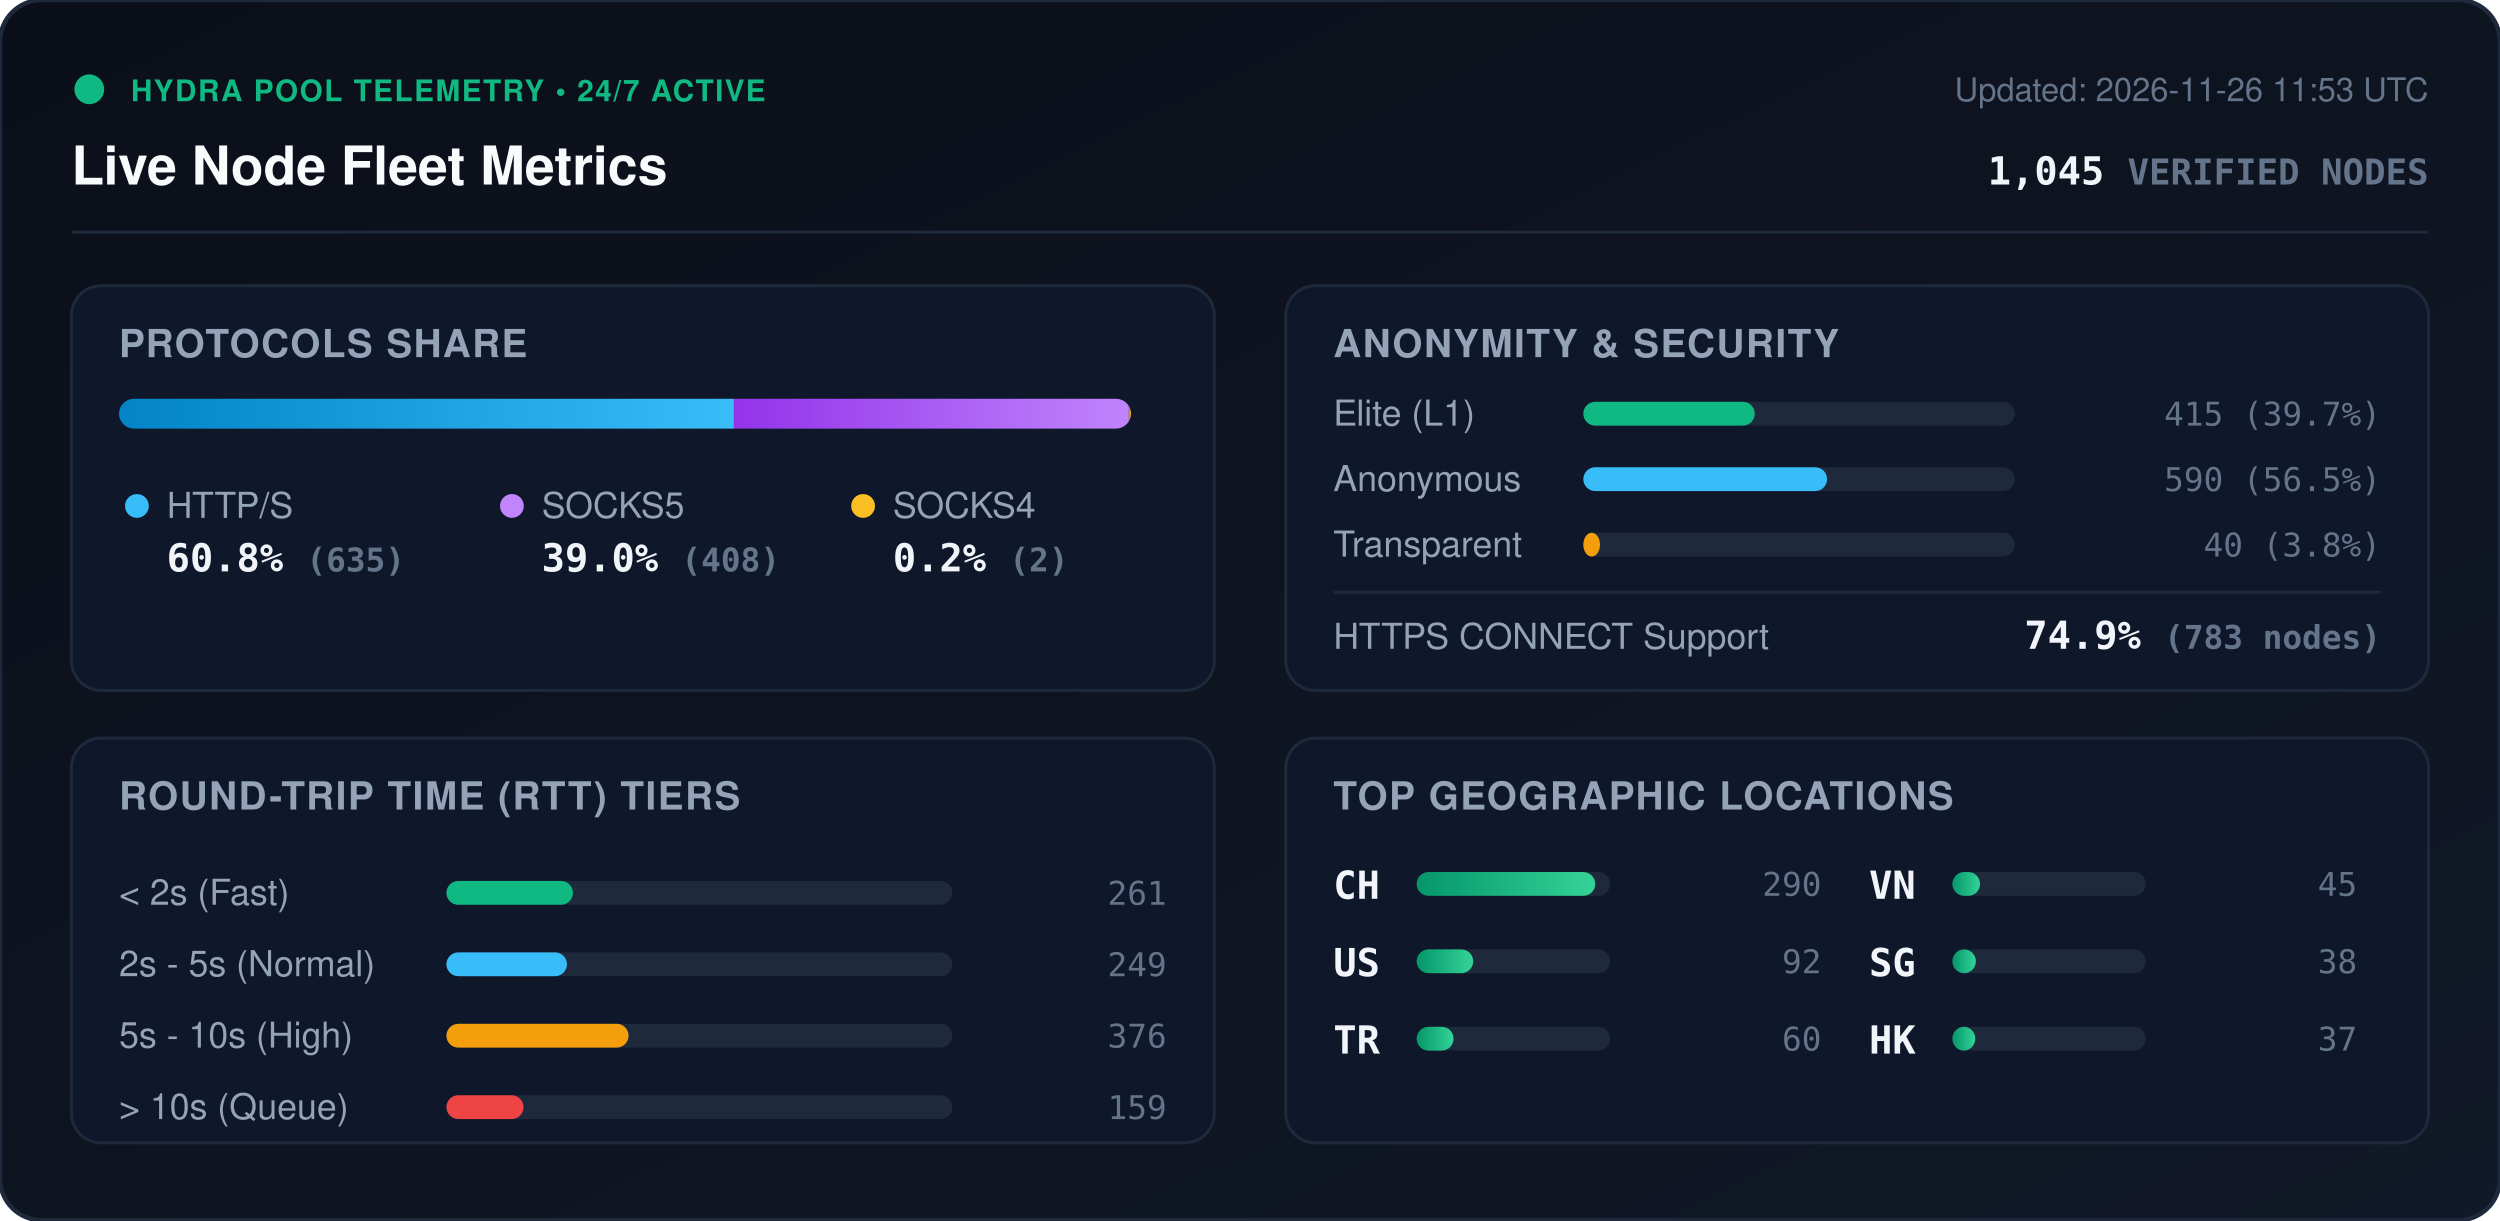
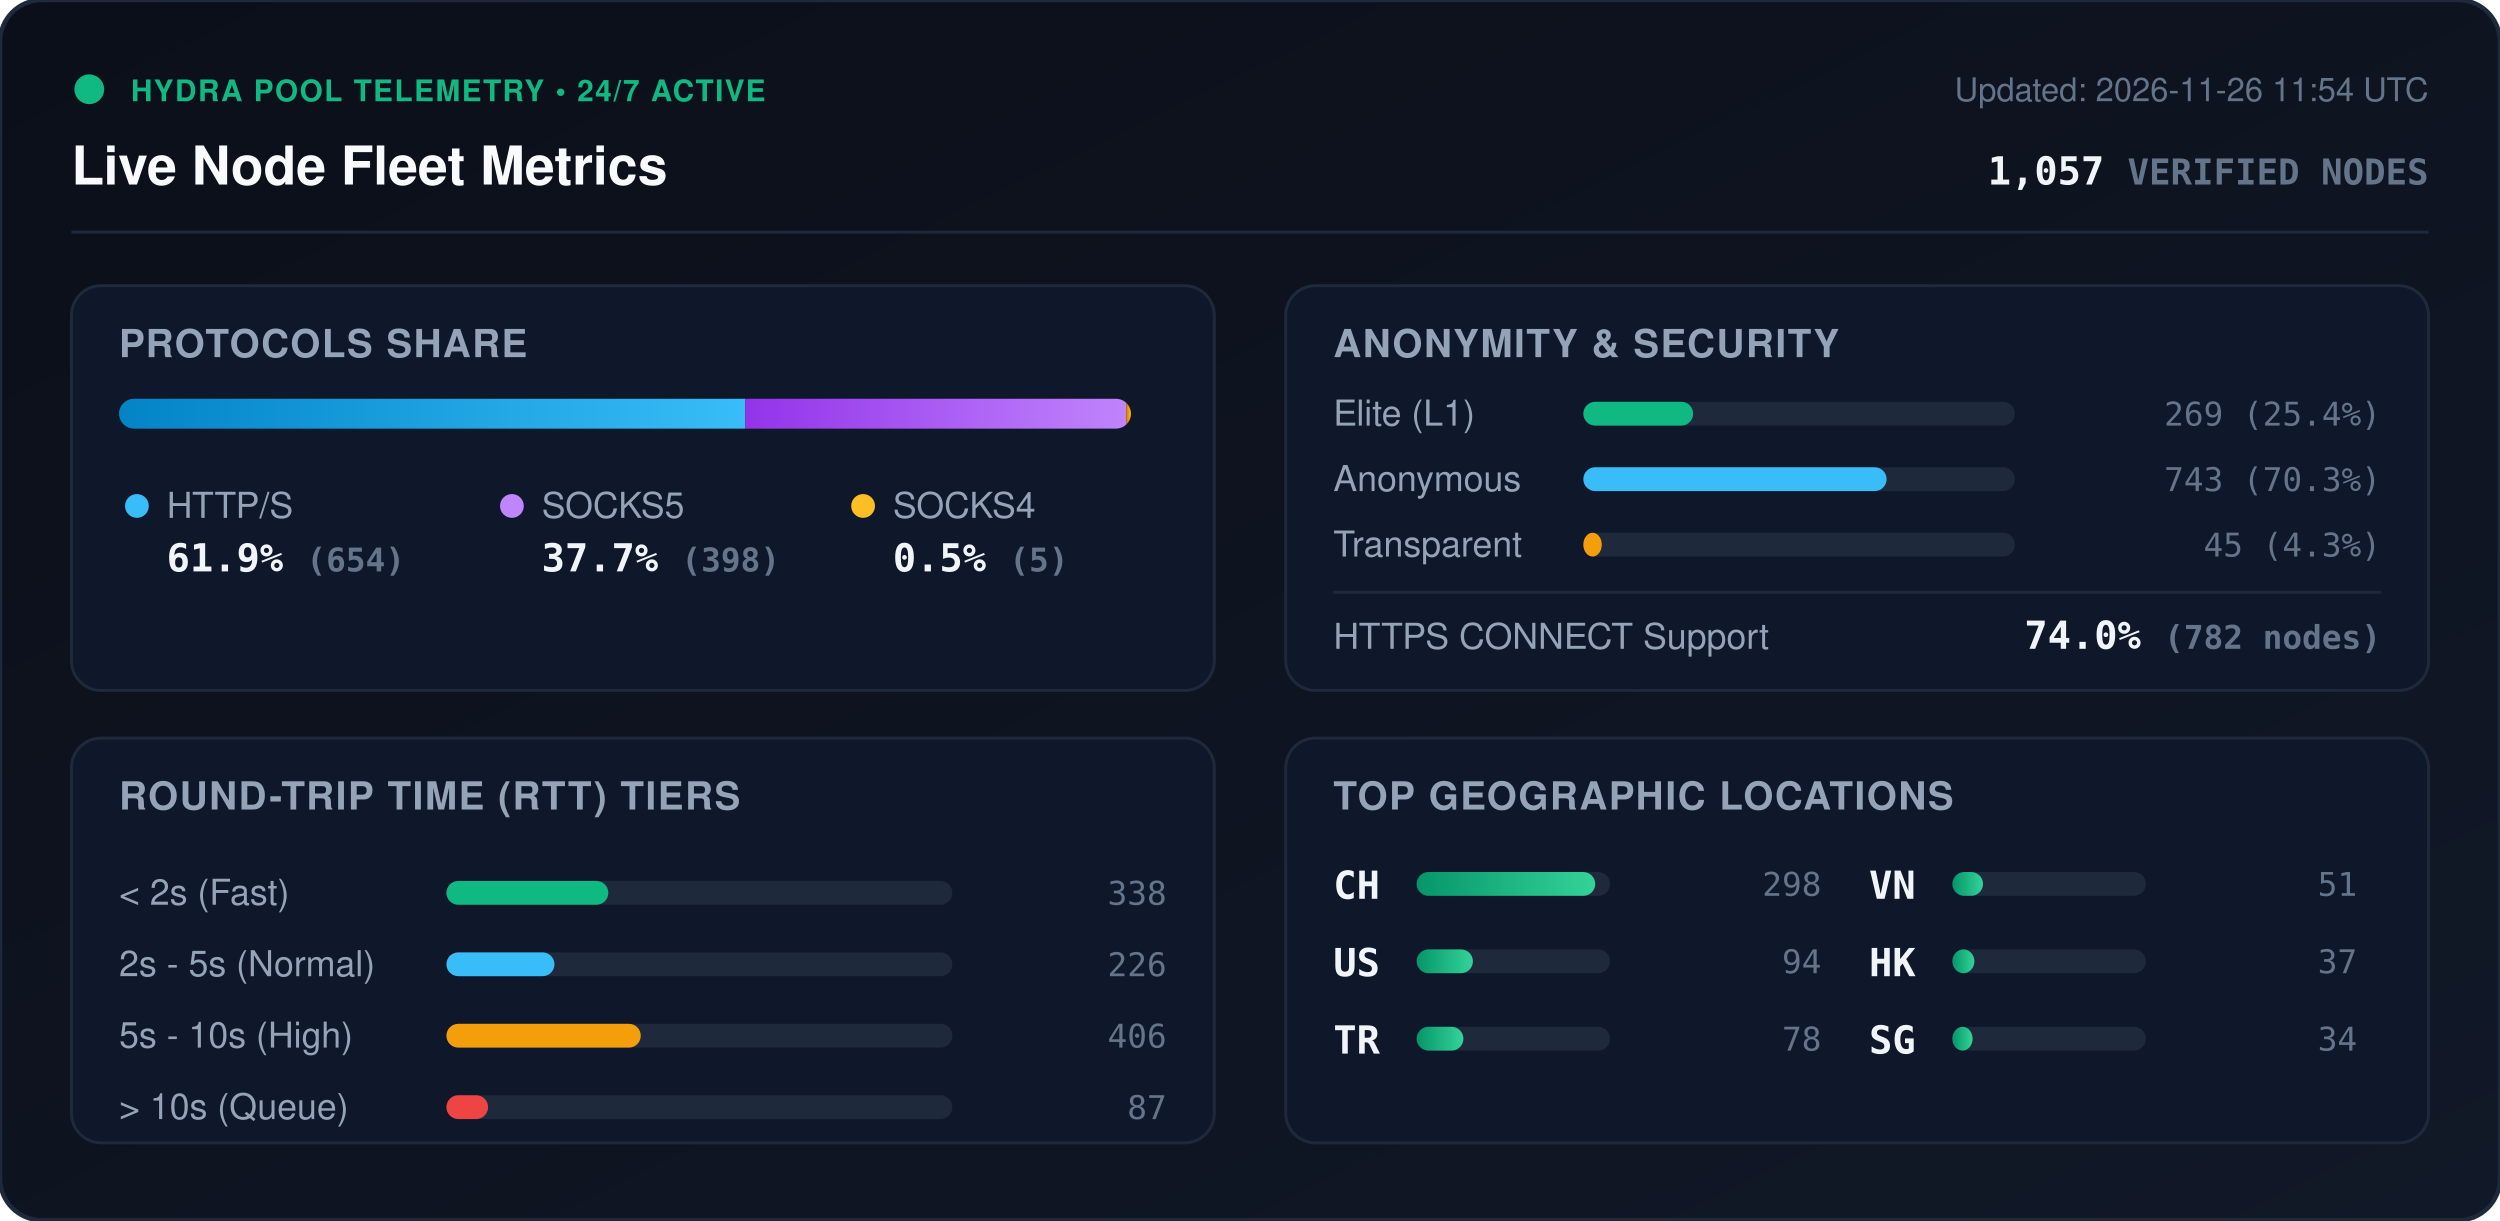
<svg xmlns="http://www.w3.org/2000/svg" viewBox="0 0 840 410" width="840" height="410" style="max-width: 100%; height: auto;">
  <defs>
    <linearGradient id="bg" x1="0%" y1="0%" x2="100%" y2="100%">
      <stop offset="0%" stop-color="#0b0f19" />
      <stop offset="100%" stop-color="#111827" />
    </linearGradient>
    <linearGradient id="bar-http" x1="0%" y1="0%" x2="100%" y2="0%">
      <stop offset="0%" stop-color="#0284c7" />
      <stop offset="100%" stop-color="#38bdf8" />
    </linearGradient>
    <linearGradient id="bar-socks5" x1="0%" y1="0%" x2="100%" y2="0%">
      <stop offset="0%" stop-color="#9333ea" />
      <stop offset="100%" stop-color="#c084fc" />
    </linearGradient>
    <linearGradient id="bar-socks4" x1="0%" y1="0%" x2="100%" y2="0%">
      <stop offset="0%" stop-color="#d97706" />
      <stop offset="100%" stop-color="#fbbf24" />
    </linearGradient>
    <linearGradient id="bar-green" x1="0%" y1="0%" x2="100%" y2="0%">
      <stop offset="0%" stop-color="#059669" />
      <stop offset="100%" stop-color="#34d399" />
    </linearGradient>
    <clipPath id="prog-track-clip">
      <rect width="340.0" height="10" rx="5" />
    </clipPath>
    <style>
      .title { font: 700 18px -apple-system, BlinkMacSystemFont, 'Segoe UI', Helvetica, Arial, sans-serif; fill: #f8fafc; }
      .sub { font: 500 11px -apple-system, BlinkMacSystemFont, 'Segoe UI', Helvetica, Arial, sans-serif; fill: #64748b; }
      .section-hdr { font: 600 13px -apple-system, BlinkMacSystemFont, 'Segoe UI', Helvetica, Arial, sans-serif; fill: #94a3b8; letter-spacing: 0.5px; }
      .metric-val { font: 700 13px -apple-system, BlinkMacSystemFont, 'Segoe UI', Helvetica, Arial, sans-serif; fill: #f1f5f9; }
      .metric-lbl { font: 500 12px -apple-system, BlinkMacSystemFont, 'Segoe UI', Helvetica, Arial, sans-serif; fill: #94a3b8; }
      .badge-txt { font: 700 10px -apple-system, BlinkMacSystemFont, 'Segoe UI', Helvetica, Arial, sans-serif; fill: #10b981; letter-spacing: 0.5px; }
      .mono { font-family: ui-monospace, SFMono-Regular, Menlo, Monaco, Consolas, monospace; }
      .pulse { animation: beacon 2s infinite ease-in-out; }
      @keyframes beacon { 0%, 100% { opacity: 1; } 50% { opacity: 0.35; } }
    </style>
  </defs>
  <rect width="840" height="410" rx="14" fill="url(#bg)" stroke="#1e293b" stroke-width="1.5" />
  <g transform="translate(24, 24)">
    <circle cx="6" cy="6" r="5" fill="#10b981" class="pulse" />
    <text x="20" y="10" class="badge-txt">HYDRA POOL TELEMETRY • 24/7 ACTIVE</text>
    <text x="0" y="38" class="title">Live Node Fleet Metrics</text>
-     <text x="792" y="10" text-anchor="end" class="sub">Updated: 2026-11-26 11:53 UTC</text>
-     <text x="792" y="38" text-anchor="end" class="metric-val mono" fill="#38bdf8">1,045 <tspan font-size="12" fill="#64748b">VERIFIED NODES</tspan>
+     <text x="792" y="10" text-anchor="end" class="sub">Updated: 2026-11-26 11:54 UTC</text>
+     <text x="792" y="38" text-anchor="end" class="metric-val mono" fill="#38bdf8">1,057 <tspan font-size="12" fill="#64748b">VERIFIED NODES</tspan>
    </text>
  </g>
  <line x1="24" y1="78" x2="816" y2="78" stroke="#1e293b" stroke-width="1" />
  <g transform="translate(24, 96)">
    <rect width="384" height="136" rx="10" fill="#0f172a" stroke="#1e293b" />
    <text x="16" y="24" class="section-hdr">PROTOCOLS SHARE</text>
    <g transform="translate(16, 38)">
      <rect width="340.0" height="10" rx="5" fill="#1e293b" />
      <g clip-path="url(#prog-track-clip)">
-         <rect x="0" width="206.6" height="10" fill="url(#bar-http)" />
-         <rect x="206.6" width="132.7" height="10" fill="url(#bar-socks5)" />
-         <rect x="339.3" width="0.7" height="10" fill="url(#bar-socks4)" />
+         <rect x="0" width="210.4" height="10" fill="url(#bar-http)" />
+         <rect x="210.4" width="128.0" height="10" fill="url(#bar-socks5)" />
+         <rect x="338.4" width="1.6" height="10" fill="url(#bar-socks4)" />
      </g>
    </g>
    <g transform="translate(16, 68)">
      <circle cx="6" cy="6" r="4" fill="#38bdf8" />
      <text x="16" y="10" class="metric-lbl">HTTP/S</text>
-       <text x="16" y="28" class="metric-val mono">60.8% <tspan font-size="11" fill="#64748b">(635)</tspan>
+       <text x="16" y="28" class="metric-val mono">61.9% <tspan font-size="11" fill="#64748b">(654)</tspan>
      </text>
      <circle cx="132" cy="6" r="4" fill="#c084fc" />
      <text x="142" y="10" class="metric-lbl">SOCKS5</text>
-       <text x="142" y="28" class="metric-val mono">39.0% <tspan font-size="11" fill="#64748b">(408)</tspan>
+       <text x="142" y="28" class="metric-val mono">37.7% <tspan font-size="11" fill="#64748b">(398)</tspan>
      </text>
      <circle cx="250" cy="6" r="4" fill="#fbbf24" />
      <text x="260" y="10" class="metric-lbl">SOCKS4</text>
-       <text x="260" y="28" class="metric-val mono">0.2% <tspan font-size="11" fill="#64748b">(2)</tspan>
+       <text x="260" y="28" class="metric-val mono">0.5% <tspan font-size="11" fill="#64748b">(5)</tspan>
      </text>
    </g>
  </g>
  <g transform="translate(432, 96)">
    <rect width="384" height="136" rx="10" fill="#0f172a" stroke="#1e293b" />
    <text x="16" y="24" class="section-hdr">ANONYMITY &amp; SECURITY</text>
    <text x="16" y="47" class="metric-lbl">Elite (L1)</text>
    <rect x="100" y="39" width="145.0" height="8" rx="4" fill="#1e293b" />
-     <rect x="100" y="39" width="57.6" height="8" rx="4" fill="#10b981" />
-     <text x="368" y="47" text-anchor="end" class="mono sub" fill="#e2e8f0">415 (39.7%)</text>
+     <rect x="100" y="39" width="36.9" height="8" rx="4" fill="#10b981" />
+     <text x="368" y="47" text-anchor="end" class="mono sub" fill="#e2e8f0">269 (25.4%)</text>
    <text x="16" y="69" class="metric-lbl">Anonymous</text>
    <rect x="100" y="61" width="145.0" height="8" rx="4" fill="#1e293b" />
-     <rect x="100" y="61" width="81.9" height="8" rx="4" fill="#38bdf8" />
-     <text x="368" y="69" text-anchor="end" class="mono sub" fill="#e2e8f0">590 (56.5%)</text>
+     <rect x="100" y="61" width="101.9" height="8" rx="4" fill="#38bdf8" />
+     <text x="368" y="69" text-anchor="end" class="mono sub" fill="#e2e8f0">743 (70.3%)</text>
    <text x="16" y="91" class="metric-lbl">Transparent</text>
    <rect x="100" y="83" width="145.0" height="8" rx="4" fill="#1e293b" />
-     <rect x="100" y="83" width="5.6" height="8" rx="4" fill="#f59e0b" />
-     <text x="368" y="91" text-anchor="end" class="mono sub" fill="#e2e8f0">40 (3.8%)</text>
+     <rect x="100" y="83" width="6.2" height="8" rx="4" fill="#f59e0b" />
+     <text x="368" y="91" text-anchor="end" class="mono sub" fill="#e2e8f0">45 (4.3%)</text>
    <line x1="16" y1="103" x2="368" y2="103" stroke="#1e293b" stroke-width="1" />
    <text x="16" y="122" class="metric-lbl">HTTPS CONNECT Support</text>
-     <text x="368" y="122" text-anchor="end" class="metric-val mono" fill="#34d399">74.9% <tspan font-size="11" fill="#64748b">(783 nodes)</tspan>
+     <text x="368" y="122" text-anchor="end" class="metric-val mono" fill="#34d399">74.0% <tspan font-size="11" fill="#64748b">(782 nodes)</tspan>
    </text>
  </g>
  <g transform="translate(24, 248)">
    <rect width="384" height="136" rx="10" fill="#0f172a" stroke="#1e293b" />
    <text x="16" y="24" class="section-hdr">ROUND-TRIP TIME (RTT) TIERS</text>
    <g transform="translate(16, 42)">
      <text x="0" y="14" class="metric-lbl">&lt; 2s (Fast)</text>
      <rect x="110" y="6" width="170" height="8" rx="4" fill="#1e293b" />
-       <rect x="110" y="6" width="42.5" height="8" rx="4" fill="#10b981" />
-       <text x="352" y="14" text-anchor="end" class="mono sub">261</text>
+       <rect x="110" y="6" width="54.4" height="8" rx="4" fill="#10b981" />
+       <text x="352" y="14" text-anchor="end" class="mono sub">338</text>
      <text x="0" y="38" class="metric-lbl">2s - 5s (Normal)</text>
      <rect x="110" y="30" width="170" height="8" rx="4" fill="#1e293b" />
-       <rect x="110" y="30" width="40.5" height="8" rx="4" fill="#38bdf8" />
-       <text x="352" y="38" text-anchor="end" class="mono sub">249</text>
+       <rect x="110" y="30" width="36.3" height="8" rx="4" fill="#38bdf8" />
+       <text x="352" y="38" text-anchor="end" class="mono sub">226</text>
      <text x="0" y="62" class="metric-lbl">5s - 10s (High)</text>
      <rect x="110" y="54" width="170" height="8" rx="4" fill="#1e293b" />
-       <rect x="110" y="54" width="61.2" height="8" rx="4" fill="#f59e0b" />
-       <text x="352" y="62" text-anchor="end" class="mono sub">376</text>
+       <rect x="110" y="54" width="65.3" height="8" rx="4" fill="#f59e0b" />
+       <text x="352" y="62" text-anchor="end" class="mono sub">406</text>
      <text x="0" y="86" class="metric-lbl">&gt; 10s (Queue)</text>
      <rect x="110" y="78" width="170" height="8" rx="4" fill="#1e293b" />
-       <rect x="110" y="78" width="25.9" height="8" rx="4" fill="#ef4444" />
-       <text x="352" y="86" text-anchor="end" class="mono sub">159</text>
+       <rect x="110" y="78" width="14.0" height="8" rx="4" fill="#ef4444" />
+       <text x="352" y="86" text-anchor="end" class="mono sub">87</text>
    </g>
  </g>
  <g transform="translate(432, 248)">
    <rect width="384" height="136" rx="10" fill="#0f172a" stroke="#1e293b" />
    <text x="16" y="24" class="section-hdr">TOP GEOGRAPHIC LOCATIONS</text>
    <g transform="translate(16, 42)">
      <g transform="translate(0, 0)">
        <text x="0" y="12" class="mono metric-val" font-size="12">CH</text>
        <rect x="28" y="3" width="65" height="8" rx="4" fill="#1e293b" />
        <rect x="28" y="3" width="60.0" height="8" rx="4" fill="url(#bar-green)" />
-         <text x="164" y="11" text-anchor="end" class="mono sub">290</text>
+         <text x="164" y="11" text-anchor="end" class="mono sub">298</text>
      </g>
      <g transform="translate(0, 26)">
        <text x="0" y="12" class="mono metric-val" font-size="12">US</text>
        <rect x="28" y="3" width="65" height="8" rx="4" fill="#1e293b" />
-         <rect x="28" y="3" width="19.0" height="8" rx="4" fill="url(#bar-green)" />
-         <text x="164" y="11" text-anchor="end" class="mono sub">92</text>
+         <rect x="28" y="3" width="18.9" height="8" rx="4" fill="url(#bar-green)" />
+         <text x="164" y="11" text-anchor="end" class="mono sub">94</text>
      </g>
      <g transform="translate(0, 52)">
        <text x="0" y="12" class="mono metric-val" font-size="12">TR</text>
        <rect x="28" y="3" width="65" height="8" rx="4" fill="#1e293b" />
-         <rect x="28" y="3" width="12.4" height="8" rx="4" fill="url(#bar-green)" />
-         <text x="164" y="11" text-anchor="end" class="mono sub">60</text>
+         <rect x="28" y="3" width="15.7" height="8" rx="4" fill="url(#bar-green)" />
+         <text x="164" y="11" text-anchor="end" class="mono sub">78</text>
      </g>
      <g transform="translate(180, 0)">
        <text x="0" y="12" class="mono metric-val" font-size="12">VN</text>
        <rect x="28" y="3" width="65" height="8" rx="4" fill="#1e293b" />
-         <rect x="28" y="3" width="9.3" height="8" rx="4" fill="url(#bar-green)" />
-         <text x="164" y="11" text-anchor="end" class="mono sub">45</text>
+         <rect x="28" y="3" width="10.3" height="8" rx="4" fill="url(#bar-green)" />
+         <text x="164" y="11" text-anchor="end" class="mono sub">51</text>
      </g>
      <g transform="translate(180, 26)">
+         <text x="0" y="12" class="mono metric-val" font-size="12">HK</text>
+         <rect x="28" y="3" width="65" height="8" rx="4" fill="#1e293b" />
+         <rect x="28" y="3" width="7.4" height="8" rx="4" fill="url(#bar-green)" />
+         <text x="164" y="11" text-anchor="end" class="mono sub">37</text>
+       </g>
+       <g transform="translate(180, 52)">
        <text x="0" y="12" class="mono metric-val" font-size="12">SG</text>
        <rect x="28" y="3" width="65" height="8" rx="4" fill="#1e293b" />
-         <rect x="28" y="3" width="7.9" height="8" rx="4" fill="url(#bar-green)" />
-         <text x="164" y="11" text-anchor="end" class="mono sub">38</text>
-       </g>
-       <g transform="translate(180, 52)">
-         <text x="0" y="12" class="mono metric-val" font-size="12">HK</text>
-         <rect x="28" y="3" width="65" height="8" rx="4" fill="#1e293b" />
-         <rect x="28" y="3" width="7.7" height="8" rx="4" fill="url(#bar-green)" />
-         <text x="164" y="11" text-anchor="end" class="mono sub">37</text>
+         <rect x="28" y="3" width="6.8" height="8" rx="4" fill="url(#bar-green)" />
+         <text x="164" y="11" text-anchor="end" class="mono sub">34</text>
      </g>
    </g>
  </g>
</svg>
